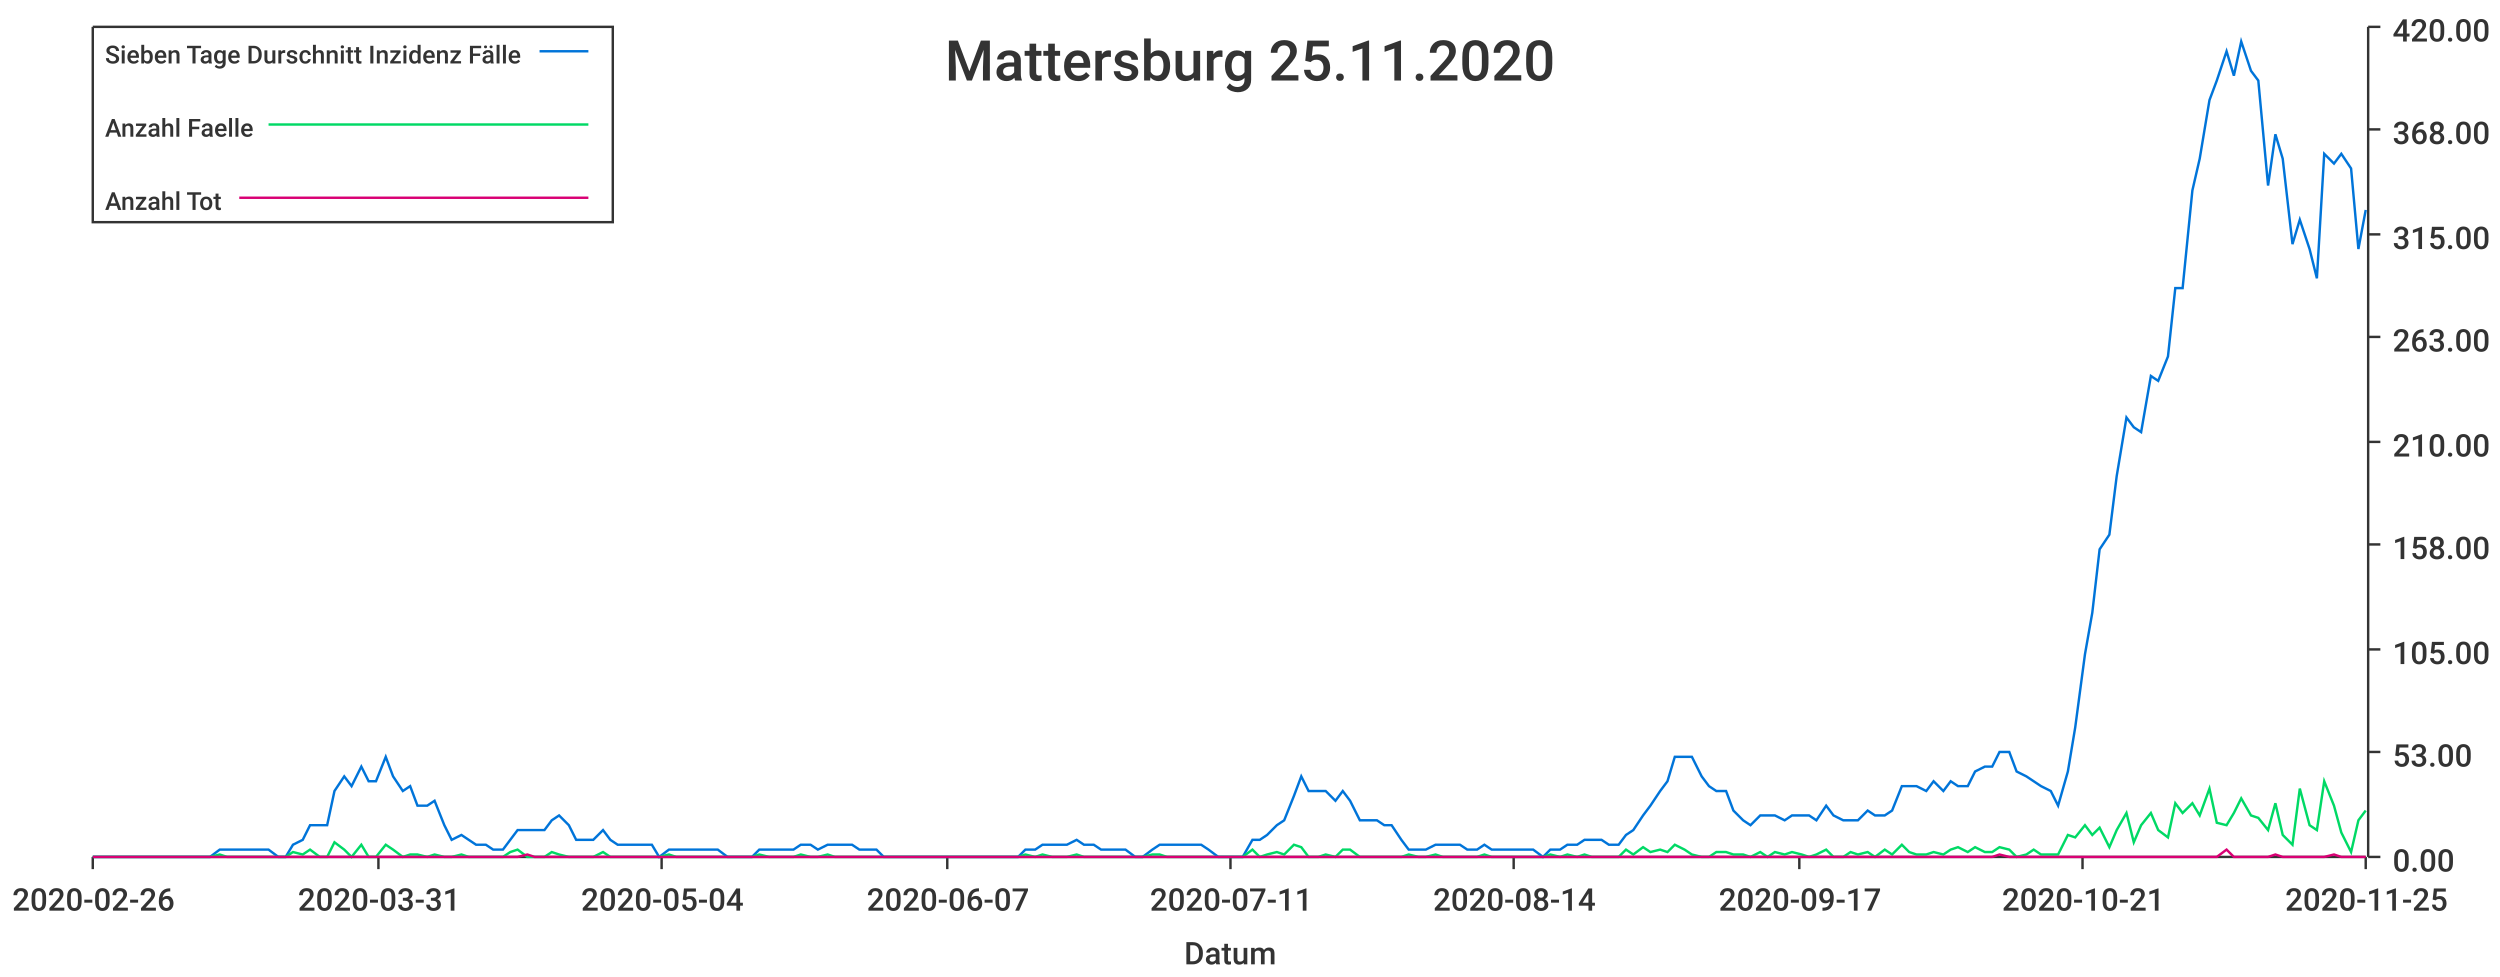
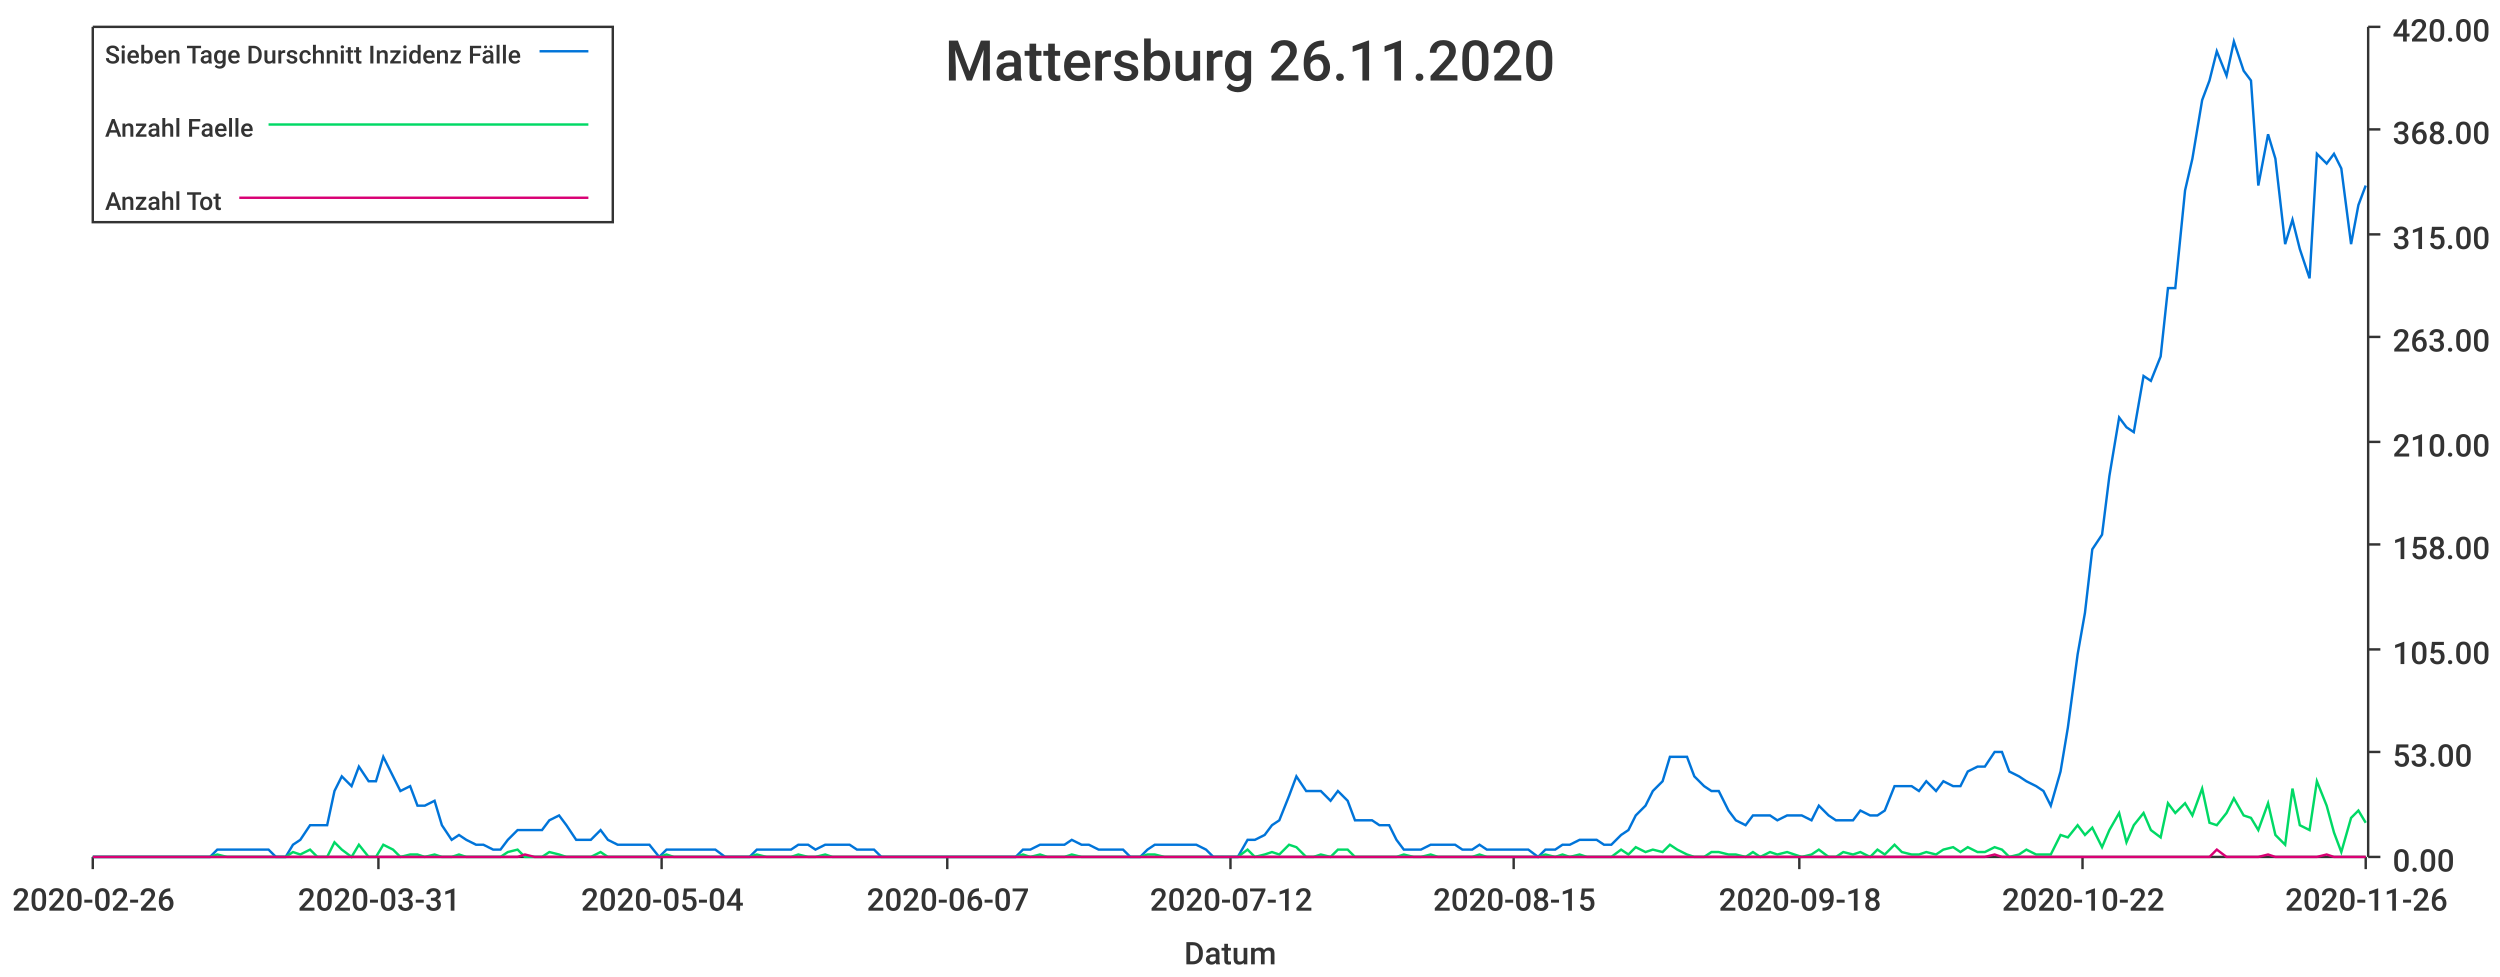
<svg xmlns="http://www.w3.org/2000/svg" width="1024" height="400">\n<path d="M 0 0 L 1024 0 L 1024 400 L 0 400 L 0 0" style="stroke-width:0;stroke:rgba(255,255,255,1.0);fill:rgba(255,255,255,1.0)" />
  <path d="M 38 11 L 969 11 L 969 351 L 38 351 L 38 11" style="stroke-width:0;stroke:rgba(255,255,255,1.0);fill:rgba(255,255,255,1.0)" />
  <path d="M 38 351 L 969 351" style="stroke-width:1;stroke:rgba(51,51,51,1.0);fill:none" />
  <path d="M 38 351 L 38 356" style="stroke-width:1;stroke:rgba(51,51,51,1.0);fill:none" />
  <text x="5" y="373" style="stroke-width:0;stroke:none;fill:rgba(51,51,51,1.0);font-size:12.8px;font-family:'Roboto Medium',sans-serif">2020-02-26</text>
  <path d="M 155 351 L 155 356" style="stroke-width:1;stroke:rgba(51,51,51,1.0);fill:none" />
  <text x="122" y="373" style="stroke-width:0;stroke:none;fill:rgba(51,51,51,1.0);font-size:12.8px;font-family:'Roboto Medium',sans-serif">2020-03-31</text>
  <path d="M 271 351 L 271 356" style="stroke-width:1;stroke:rgba(51,51,51,1.0);fill:none" />
  <text x="238" y="373" style="stroke-width:0;stroke:none;fill:rgba(51,51,51,1.0);font-size:12.8px;font-family:'Roboto Medium',sans-serif">2020-05-04</text>
  <path d="M 388 351 L 388 356" style="stroke-width:1;stroke:rgba(51,51,51,1.0);fill:none" />
  <text x="355" y="373" style="stroke-width:0;stroke:none;fill:rgba(51,51,51,1.0);font-size:12.8px;font-family:'Roboto Medium',sans-serif">2020-06-07</text>
  <path d="M 504 351 L 504 356" style="stroke-width:1;stroke:rgba(51,51,51,1.0);fill:none" />
-   <text x="471" y="373" style="stroke-width:0;stroke:none;fill:rgba(51,51,51,1.0);font-size:12.8px;font-family:'Roboto Medium',sans-serif">2020-07-11</text>
+   <text x="471" y="373" style="stroke-width:0;stroke:none;fill:rgba(51,51,51,1.0);font-size:12.8px;font-family:'Roboto Medium',sans-serif">2020-07-12</text>
  <path d="M 620 351 L 620 356" style="stroke-width:1;stroke:rgba(51,51,51,1.0);fill:none" />
-   <text x="587" y="373" style="stroke-width:0;stroke:none;fill:rgba(51,51,51,1.0);font-size:12.8px;font-family:'Roboto Medium',sans-serif">2020-08-14</text>
+   <text x="587" y="373" style="stroke-width:0;stroke:none;fill:rgba(51,51,51,1.0);font-size:12.8px;font-family:'Roboto Medium',sans-serif">2020-08-15</text>
  <path d="M 737 351 L 737 356" style="stroke-width:1;stroke:rgba(51,51,51,1.0);fill:none" />
-   <text x="704" y="373" style="stroke-width:0;stroke:none;fill:rgba(51,51,51,1.0);font-size:12.8px;font-family:'Roboto Medium',sans-serif">2020-09-17</text>
+   <text x="704" y="373" style="stroke-width:0;stroke:none;fill:rgba(51,51,51,1.0);font-size:12.8px;font-family:'Roboto Medium',sans-serif">2020-09-18</text>
  <path d="M 853 351 L 853 356" style="stroke-width:1;stroke:rgba(51,51,51,1.0);fill:none" />
-   <text x="820" y="373" style="stroke-width:0;stroke:none;fill:rgba(51,51,51,1.0);font-size:12.8px;font-family:'Roboto Medium',sans-serif">2020-10-21</text>
+   <text x="820" y="373" style="stroke-width:0;stroke:none;fill:rgba(51,51,51,1.0);font-size:12.8px;font-family:'Roboto Medium',sans-serif">2020-10-22</text>
  <path d="M 969 351 L 969 356" style="stroke-width:1;stroke:rgba(51,51,51,1.0);fill:none" />
-   <text x="936" y="373" style="stroke-width:0;stroke:none;fill:rgba(51,51,51,1.0);font-size:12.8px;font-family:'Roboto Medium',sans-serif">2020-11-25</text>
+   <text x="936" y="373" style="stroke-width:0;stroke:none;fill:rgba(51,51,51,1.0);font-size:12.8px;font-family:'Roboto Medium',sans-serif">2020-11-26</text>
  <text x="485" y="395" style="stroke-width:0;stroke:none;fill:rgba(51,51,51,1.0);font-size:12.8px;font-family:'Roboto Medium',sans-serif">Datum</text>
  <path d="M 970 351 L 970 11" style="stroke-width:1;stroke:rgba(51,51,51,1.0);fill:none" />
  <path d="M 970 351 L 975 351" style="stroke-width:1;stroke:rgba(51,51,51,1.0);fill:none" />
  <text x="980" y="357" style="stroke-width:0;stroke:none;fill:rgba(51,51,51,1.0);font-size:12.8px;font-family:'Roboto Medium',sans-serif">0.00</text>
  <path d="M 970 308 L 975 308" style="stroke-width:1;stroke:rgba(51,51,51,1.0);fill:none" />
  <text x="980" y="314" style="stroke-width:0;stroke:none;fill:rgba(51,51,51,1.0);font-size:12.8px;font-family:'Roboto Medium',sans-serif">53.00</text>
  <path d="M 970 266 L 975 266" style="stroke-width:1;stroke:rgba(51,51,51,1.0);fill:none" />
  <text x="980" y="272" style="stroke-width:0;stroke:none;fill:rgba(51,51,51,1.0);font-size:12.8px;font-family:'Roboto Medium',sans-serif">105.00</text>
  <path d="M 970 223 L 975 223" style="stroke-width:1;stroke:rgba(51,51,51,1.0);fill:none" />
  <text x="980" y="229" style="stroke-width:0;stroke:none;fill:rgba(51,51,51,1.0);font-size:12.8px;font-family:'Roboto Medium',sans-serif">158.00</text>
  <path d="M 970 181 L 975 181" style="stroke-width:1;stroke:rgba(51,51,51,1.0);fill:none" />
  <text x="980" y="187" style="stroke-width:0;stroke:none;fill:rgba(51,51,51,1.0);font-size:12.8px;font-family:'Roboto Medium',sans-serif">210.00</text>
  <path d="M 970 138 L 975 138" style="stroke-width:1;stroke:rgba(51,51,51,1.0);fill:none" />
  <text x="980" y="144" style="stroke-width:0;stroke:none;fill:rgba(51,51,51,1.0);font-size:12.8px;font-family:'Roboto Medium',sans-serif">263.00</text>
  <path d="M 970 96 L 975 96" style="stroke-width:1;stroke:rgba(51,51,51,1.0);fill:none" />
  <text x="980" y="102" style="stroke-width:0;stroke:none;fill:rgba(51,51,51,1.0);font-size:12.8px;font-family:'Roboto Medium',sans-serif">315.00</text>
  <path d="M 970 53 L 975 53" style="stroke-width:1;stroke:rgba(51,51,51,1.0);fill:none" />
  <text x="980" y="59" style="stroke-width:0;stroke:none;fill:rgba(51,51,51,1.0);font-size:12.8px;font-family:'Roboto Medium',sans-serif">368.00</text>
  <path d="M 970 11 L 975 11" style="stroke-width:1;stroke:rgba(51,51,51,1.0);fill:none" />
  <text x="980" y="17" style="stroke-width:0;stroke:none;fill:rgba(51,51,51,1.0);font-size:12.8px;font-family:'Roboto Medium',sans-serif">420.00</text>
-   <path d="M 38 351 L 42 351 L 45 351 L 49 351 L 52 351 L 56 351 L 59 351 L 62 351 L 66 351 L 69 351 L 73 351 L 76 351 L 79 351 L 83 351 L 86 351 L 90 348 L 93 348 L 96 348 L 100 348 L 103 348 L 107 348 L 110 348 L 114 351 L 117 351 L 120 346 L 124 344 L 127 338 L 131 338 L 134 338 L 137 324 L 141 318 L 144 322 L 148 314 L 151 320 L 154 320 L 158 310 L 161 318 L 165 324 L 168 322 L 171 330 L 175 330 L 178 328 L 182 338 L 185 344 L 189 342 L 192 344 L 195 346 L 199 346 L 202 348 L 206 348 L 209 344 L 212 340 L 216 340 L 219 340 L 223 340 L 226 336 L 229 334 L 233 338 L 236 344 L 240 344 L 243 344 L 247 340 L 250 344 L 253 346 L 257 346 L 260 346 L 264 346 L 267 346 L 270 351 L 274 348 L 277 348 L 281 348 L 284 348 L 287 348 L 291 348 L 294 348 L 298 351 L 301 351 L 304 351 L 308 351 L 311 348 L 315 348 L 318 348 L 322 348 L 325 348 L 328 346 L 332 346 L 335 348 L 339 346 L 342 346 L 345 346 L 349 346 L 352 348 L 356 348 L 359 348 L 362 351 L 366 351 L 369 351 L 373 351 L 376 351 L 380 351 L 383 351 L 386 351 L 390 351 L 393 351 L 397 351 L 400 351 L 403 351 L 407 351 L 410 351 L 414 351 L 417 351 L 420 348 L 424 348 L 427 346 L 431 346 L 434 346 L 437 346 L 441 344 L 444 346 L 448 346 L 451 348 L 455 348 L 458 348 L 461 348 L 465 351 L 468 351 L 472 348 L 475 346 L 478 346 L 482 346 L 485 346 L 489 346 L 492 346 L 495 348 L 499 351 L 502 351 L 506 351 L 509 351 L 513 344 L 516 344 L 519 342 L 523 338 L 526 336 L 530 326 L 533 318 L 536 324 L 540 324 L 543 324 L 547 328 L 550 324 L 553 328 L 557 336 L 560 336 L 564 336 L 567 338 L 570 338 L 574 344 L 577 348 L 581 348 L 584 348 L 588 346 L 591 346 L 594 346 L 598 346 L 601 348 L 605 348 L 608 346 L 611 348 L 615 348 L 618 348 L 622 348 L 625 348 L 628 348 L 632 351 L 635 348 L 639 348 L 642 346 L 646 346 L 649 344 L 652 344 L 656 344 L 659 346 L 663 346 L 666 342 L 669 340 L 673 334 L 676 330 L 680 324 L 683 320 L 686 310 L 690 310 L 693 310 L 697 318 L 700 322 L 703 324 L 707 324 L 710 332 L 714 336 L 717 338 L 721 334 L 724 334 L 727 334 L 731 336 L 734 334 L 738 334 L 741 334 L 744 336 L 748 330 L 751 334 L 755 336 L 758 336 L 761 336 L 765 332 L 768 334 L 772 334 L 775 332 L 779 322 L 782 322 L 785 322 L 789 324 L 792 320 L 796 324 L 799 320 L 802 322 L 806 322 L 809 316 L 813 314 L 816 314 L 819 308 L 823 308 L 826 316 L 830 318 L 833 320 L 836 322 L 840 324 L 843 330 L 847 316 L 850 298 L 854 268 L 857 251 L 860 225 L 864 219 L 867 195 L 871 171 L 874 175 L 877 177 L 881 154 L 884 156 L 888 146 L 891 118 L 894 118 L 898 78 L 901 65 L 905 41 L 908 33 L 912 21 L 915 31 L 918 17 L 922 29 L 925 33 L 929 76 L 932 55 L 935 65 L 939 100 L 942 90 L 946 102 L 949 114 L 952 63 L 956 67 L 959 63 L 963 69 L 966 102 L 969 86" style="stroke-width:1;stroke:rgba(0,116,217,1.0);fill:none" />
-   <path d="M 38 351 L 42 351 L 45 351 L 49 351 L 52 351 L 56 351 L 59 351 L 62 351 L 66 351 L 69 351 L 73 351 L 76 351 L 79 351 L 83 351 L 86 351 L 90 350 L 93 351 L 96 351 L 100 351 L 103 351 L 107 351 L 110 351 L 114 351 L 117 351 L 120 349 L 124 350 L 127 348 L 131 351 L 134 351 L 137 345 L 141 348 L 144 351 L 148 346 L 151 351 L 154 351 L 158 346 L 161 348 L 165 351 L 168 350 L 171 350 L 175 351 L 178 350 L 182 351 L 185 351 L 189 350 L 192 351 L 195 351 L 199 351 L 202 351 L 206 351 L 209 349 L 212 348 L 216 351 L 219 351 L 223 351 L 226 349 L 229 350 L 233 351 L 236 351 L 240 351 L 243 351 L 247 349 L 250 351 L 253 351 L 257 351 L 260 351 L 264 351 L 267 351 L 270 351 L 274 350 L 277 351 L 281 351 L 284 351 L 287 351 L 291 351 L 294 351 L 298 351 L 301 351 L 304 351 L 308 351 L 311 350 L 315 351 L 318 351 L 322 351 L 325 351 L 328 350 L 332 351 L 335 351 L 339 350 L 342 351 L 345 351 L 349 351 L 352 351 L 356 351 L 359 351 L 362 351 L 366 351 L 369 351 L 373 351 L 376 351 L 380 351 L 383 351 L 386 351 L 390 351 L 393 351 L 397 351 L 400 351 L 403 351 L 407 351 L 410 351 L 414 351 L 417 351 L 420 350 L 424 351 L 427 350 L 431 351 L 434 351 L 437 351 L 441 350 L 444 351 L 448 351 L 451 351 L 455 351 L 458 351 L 461 351 L 465 351 L 468 351 L 472 350 L 475 350 L 478 351 L 482 351 L 485 351 L 489 351 L 492 351 L 495 351 L 499 351 L 502 351 L 506 351 L 509 351 L 513 348 L 516 351 L 519 350 L 523 349 L 526 350 L 530 346 L 533 347 L 536 351 L 540 351 L 543 350 L 547 351 L 550 348 L 553 348 L 557 351 L 560 351 L 564 351 L 567 351 L 570 351 L 574 351 L 577 350 L 581 351 L 584 351 L 588 350 L 591 351 L 594 351 L 598 351 L 601 351 L 605 351 L 608 350 L 611 351 L 615 351 L 618 351 L 622 351 L 625 351 L 628 351 L 632 351 L 635 350 L 639 351 L 642 350 L 646 351 L 649 350 L 652 351 L 656 351 L 659 351 L 663 351 L 666 348 L 669 350 L 673 347 L 676 349 L 680 348 L 683 349 L 686 346 L 690 348 L 693 350 L 697 351 L 700 351 L 703 349 L 707 349 L 710 350 L 714 350 L 717 351 L 721 349 L 724 351 L 727 349 L 731 350 L 734 349 L 738 350 L 741 351 L 744 350 L 748 348 L 751 351 L 755 351 L 758 349 L 761 350 L 765 349 L 768 351 L 772 348 L 775 350 L 779 346 L 782 349 L 785 350 L 789 350 L 792 349 L 796 350 L 799 348 L 802 347 L 806 349 L 809 347 L 813 349 L 816 349 L 819 347 L 823 348 L 826 351 L 830 350 L 833 348 L 836 350 L 840 350 L 843 350 L 847 342 L 850 343 L 854 338 L 857 342 L 860 339 L 864 347 L 867 340 L 871 333 L 874 345 L 877 338 L 881 333 L 884 340 L 888 343 L 891 329 L 894 333 L 898 329 L 901 334 L 905 323 L 908 337 L 912 338 L 915 333 L 918 327 L 922 334 L 925 335 L 929 340 L 932 329 L 935 342 L 939 346 L 942 323 L 946 338 L 949 340 L 952 320 L 956 330 L 959 341 L 963 349 L 966 336 L 969 332" style="stroke-width:1;stroke:rgba(0,217,101,1.0);fill:none" />
-   <path d="M 38 351 L 42 351 L 45 351 L 49 351 L 52 351 L 56 351 L 59 351 L 62 351 L 66 351 L 69 351 L 73 351 L 76 351 L 79 351 L 83 351 L 86 351 L 90 351 L 93 351 L 96 351 L 100 351 L 103 351 L 107 351 L 110 351 L 114 351 L 117 351 L 120 351 L 124 351 L 127 351 L 131 351 L 134 351 L 137 351 L 141 351 L 144 351 L 148 351 L 151 351 L 154 351 L 158 351 L 161 351 L 165 351 L 168 351 L 171 351 L 175 351 L 178 351 L 182 351 L 185 351 L 189 351 L 192 351 L 195 351 L 199 351 L 202 351 L 206 351 L 209 351 L 212 351 L 216 350 L 219 351 L 223 351 L 226 351 L 229 351 L 233 351 L 236 351 L 240 351 L 243 351 L 247 351 L 250 351 L 253 351 L 257 351 L 260 351 L 264 351 L 267 351 L 270 351 L 274 351 L 277 351 L 281 351 L 284 351 L 287 351 L 291 351 L 294 351 L 298 351 L 301 351 L 304 351 L 308 351 L 311 351 L 315 351 L 318 351 L 322 351 L 325 351 L 328 351 L 332 351 L 335 351 L 339 351 L 342 351 L 345 351 L 349 351 L 352 351 L 356 351 L 359 351 L 362 351 L 366 351 L 369 351 L 373 351 L 376 351 L 380 351 L 383 351 L 386 351 L 390 351 L 393 351 L 397 351 L 400 351 L 403 351 L 407 351 L 410 351 L 414 351 L 417 351 L 420 351 L 424 351 L 427 351 L 431 351 L 434 351 L 437 351 L 441 351 L 444 351 L 448 351 L 451 351 L 455 351 L 458 351 L 461 351 L 465 351 L 468 351 L 472 351 L 475 351 L 478 351 L 482 351 L 485 351 L 489 351 L 492 351 L 495 351 L 499 351 L 502 351 L 506 351 L 509 351 L 513 351 L 516 351 L 519 351 L 523 351 L 526 351 L 530 351 L 533 351 L 536 351 L 540 351 L 543 351 L 547 351 L 550 351 L 553 351 L 557 351 L 560 351 L 564 351 L 567 351 L 570 351 L 574 351 L 577 351 L 581 351 L 584 351 L 588 351 L 591 351 L 594 351 L 598 351 L 601 351 L 605 351 L 608 351 L 611 351 L 615 351 L 618 351 L 622 351 L 625 351 L 628 351 L 632 351 L 635 351 L 639 351 L 642 351 L 646 351 L 649 351 L 652 351 L 656 351 L 659 351 L 663 351 L 666 351 L 669 351 L 673 351 L 676 351 L 680 351 L 683 351 L 686 351 L 690 351 L 693 351 L 697 351 L 700 351 L 703 351 L 707 351 L 710 351 L 714 351 L 717 351 L 721 351 L 724 351 L 727 351 L 731 351 L 734 351 L 738 351 L 741 351 L 744 351 L 748 351 L 751 351 L 755 351 L 758 351 L 761 351 L 765 351 L 768 351 L 772 351 L 775 351 L 779 351 L 782 351 L 785 351 L 789 351 L 792 351 L 796 351 L 799 351 L 802 351 L 806 351 L 809 351 L 813 351 L 816 351 L 819 350 L 823 351 L 826 351 L 830 351 L 833 351 L 836 351 L 840 351 L 843 351 L 847 351 L 850 351 L 854 351 L 857 351 L 860 351 L 864 351 L 867 351 L 871 351 L 874 351 L 877 351 L 881 351 L 884 351 L 888 351 L 891 351 L 894 351 L 898 351 L 901 351 L 905 351 L 908 351 L 912 348 L 915 351 L 918 351 L 922 351 L 925 351 L 929 351 L 932 350 L 935 351 L 939 351 L 942 351 L 946 351 L 949 351 L 952 351 L 956 350 L 959 351 L 963 351 L 966 351 L 969 351" style="stroke-width:1;stroke:rgba(217,0,116,1.0);fill:none" />
-   <text x="387" y="33" style="stroke-width:0;stroke:none;fill:rgba(51,51,51,1.0);font-size:23.0px;font-family:'Roboto Medium',sans-serif">Mattersburg 25.11.2020</text>
+   <path d="M 38 351 L 42 351 L 45 351 L 49 351 L 52 351 L 55 351 L 59 351 L 62 351 L 66 351 L 69 351 L 72 351 L 76 351 L 79 351 L 83 351 L 86 351 L 89 348 L 93 348 L 96 348 L 100 348 L 103 348 L 106 348 L 110 348 L 113 351 L 117 351 L 120 346 L 123 344 L 127 338 L 130 338 L 134 338 L 137 324 L 140 318 L 144 322 L 147 314 L 151 320 L 154 320 L 157 310 L 161 318 L 164 324 L 168 322 L 171 330 L 174 330 L 178 328 L 181 338 L 185 344 L 188 342 L 191 344 L 195 346 L 198 346 L 202 348 L 205 348 L 208 344 L 212 340 L 215 340 L 219 340 L 222 340 L 225 336 L 229 334 L 232 338 L 236 344 L 239 344 L 242 344 L 246 340 L 249 344 L 253 346 L 256 346 L 259 346 L 263 346 L 266 346 L 270 351 L 273 348 L 276 348 L 280 348 L 283 348 L 287 348 L 290 348 L 293 348 L 297 351 L 300 351 L 304 351 L 307 351 L 310 348 L 314 348 L 317 348 L 321 348 L 324 348 L 327 346 L 331 346 L 334 348 L 338 346 L 341 346 L 344 346 L 348 346 L 351 348 L 354 348 L 358 348 L 361 351 L 365 351 L 368 351 L 371 351 L 375 351 L 378 351 L 382 351 L 385 351 L 388 351 L 392 351 L 395 351 L 399 351 L 402 351 L 405 351 L 409 351 L 412 351 L 416 351 L 419 348 L 422 348 L 426 346 L 429 346 L 433 346 L 436 346 L 439 344 L 443 346 L 446 346 L 450 348 L 453 348 L 456 348 L 460 348 L 463 351 L 467 351 L 470 348 L 473 346 L 477 346 L 480 346 L 484 346 L 487 346 L 490 346 L 494 348 L 497 351 L 501 351 L 504 351 L 507 351 L 511 344 L 514 344 L 518 342 L 521 338 L 524 336 L 528 326 L 531 318 L 535 324 L 538 324 L 541 324 L 545 328 L 548 324 L 552 328 L 555 336 L 558 336 L 562 336 L 565 338 L 569 338 L 572 344 L 575 348 L 579 348 L 582 348 L 586 346 L 589 346 L 592 346 L 596 346 L 599 348 L 603 348 L 606 346 L 609 348 L 613 348 L 616 348 L 620 348 L 623 348 L 626 348 L 630 351 L 633 348 L 637 348 L 640 346 L 643 346 L 647 344 L 650 344 L 654 344 L 657 346 L 660 346 L 664 342 L 667 340 L 670 334 L 674 330 L 677 324 L 681 320 L 684 310 L 687 310 L 691 310 L 694 318 L 698 322 L 701 324 L 704 324 L 708 332 L 711 336 L 715 338 L 718 334 L 721 334 L 725 334 L 728 336 L 732 334 L 735 334 L 738 334 L 742 336 L 745 330 L 749 334 L 752 336 L 755 336 L 759 336 L 762 332 L 766 334 L 769 334 L 772 332 L 776 322 L 779 322 L 783 322 L 786 324 L 789 320 L 793 324 L 796 320 L 800 322 L 803 322 L 806 316 L 810 314 L 813 314 L 817 308 L 820 308 L 823 316 L 827 318 L 830 320 L 834 322 L 837 324 L 840 330 L 844 316 L 847 298 L 851 268 L 854 251 L 857 225 L 861 219 L 864 195 L 868 171 L 871 175 L 874 177 L 878 154 L 881 156 L 885 146 L 888 118 L 891 118 L 895 78 L 898 65 L 902 41 L 905 33 L 908 21 L 912 31 L 915 17 L 919 29 L 922 33 L 925 76 L 929 55 L 932 65 L 936 100 L 939 90 L 942 102 L 946 114 L 949 63 L 953 67 L 956 63 L 959 69 L 963 100 L 966 84 L 969 76" style="stroke-width:1;stroke:rgba(0,116,217,1.0);fill:none" />
+   <path d="M 38 351 L 42 351 L 45 351 L 49 351 L 52 351 L 55 351 L 59 351 L 62 351 L 66 351 L 69 351 L 72 351 L 76 351 L 79 351 L 83 351 L 86 351 L 89 350 L 93 351 L 96 351 L 100 351 L 103 351 L 106 351 L 110 351 L 113 351 L 117 351 L 120 349 L 123 350 L 127 348 L 130 351 L 134 351 L 137 345 L 140 348 L 144 351 L 147 346 L 151 351 L 154 351 L 157 346 L 161 348 L 164 351 L 168 350 L 171 350 L 174 351 L 178 350 L 181 351 L 185 351 L 188 350 L 191 351 L 195 351 L 198 351 L 202 351 L 205 351 L 208 349 L 212 348 L 215 351 L 219 351 L 222 351 L 225 349 L 229 350 L 232 351 L 236 351 L 239 351 L 242 351 L 246 349 L 249 351 L 253 351 L 256 351 L 259 351 L 263 351 L 266 351 L 270 351 L 273 350 L 276 351 L 280 351 L 283 351 L 287 351 L 290 351 L 293 351 L 297 351 L 300 351 L 304 351 L 307 351 L 310 350 L 314 351 L 317 351 L 321 351 L 324 351 L 327 350 L 331 351 L 334 351 L 338 350 L 341 351 L 344 351 L 348 351 L 351 351 L 354 351 L 358 351 L 361 351 L 365 351 L 368 351 L 371 351 L 375 351 L 378 351 L 382 351 L 385 351 L 388 351 L 392 351 L 395 351 L 399 351 L 402 351 L 405 351 L 409 351 L 412 351 L 416 351 L 419 350 L 422 351 L 426 350 L 429 351 L 433 351 L 436 351 L 439 350 L 443 351 L 446 351 L 450 351 L 453 351 L 456 351 L 460 351 L 463 351 L 467 351 L 470 350 L 473 350 L 477 351 L 480 351 L 484 351 L 487 351 L 490 351 L 494 351 L 497 351 L 501 351 L 504 351 L 507 351 L 511 348 L 514 351 L 518 350 L 521 349 L 524 350 L 528 346 L 531 347 L 535 351 L 538 351 L 541 350 L 545 351 L 548 348 L 552 348 L 555 351 L 558 351 L 562 351 L 565 351 L 569 351 L 572 351 L 575 350 L 579 351 L 582 351 L 586 350 L 589 351 L 592 351 L 596 351 L 599 351 L 603 351 L 606 350 L 609 351 L 613 351 L 616 351 L 620 351 L 623 351 L 626 351 L 630 351 L 633 350 L 637 351 L 640 350 L 643 351 L 647 350 L 650 351 L 654 351 L 657 351 L 660 351 L 664 348 L 667 350 L 670 347 L 674 349 L 677 348 L 681 349 L 684 346 L 687 348 L 691 350 L 694 351 L 698 351 L 701 349 L 704 349 L 708 350 L 711 350 L 715 351 L 718 349 L 721 351 L 725 349 L 728 350 L 732 349 L 735 350 L 738 351 L 742 350 L 745 348 L 749 351 L 752 351 L 755 349 L 759 350 L 762 349 L 766 351 L 769 348 L 772 350 L 776 346 L 779 349 L 783 350 L 786 350 L 789 349 L 793 350 L 796 348 L 800 347 L 803 349 L 806 347 L 810 349 L 813 349 L 817 347 L 820 348 L 823 351 L 827 350 L 830 348 L 834 350 L 837 350 L 840 350 L 844 342 L 847 343 L 851 338 L 854 342 L 857 339 L 861 347 L 864 340 L 868 333 L 871 345 L 874 338 L 878 333 L 881 340 L 885 343 L 888 329 L 891 333 L 895 329 L 898 334 L 902 323 L 905 337 L 908 338 L 912 333 L 915 327 L 919 334 L 922 335 L 925 340 L 929 329 L 932 342 L 936 346 L 939 323 L 942 338 L 946 340 L 949 320 L 953 330 L 956 341 L 959 349 L 963 335 L 966 332 L 969 337" style="stroke-width:1;stroke:rgba(0,217,101,1.0);fill:none" />
+   <path d="M 38 351 L 42 351 L 45 351 L 49 351 L 52 351 L 55 351 L 59 351 L 62 351 L 66 351 L 69 351 L 72 351 L 76 351 L 79 351 L 83 351 L 86 351 L 89 351 L 93 351 L 96 351 L 100 351 L 103 351 L 106 351 L 110 351 L 113 351 L 117 351 L 120 351 L 123 351 L 127 351 L 130 351 L 134 351 L 137 351 L 140 351 L 144 351 L 147 351 L 151 351 L 154 351 L 157 351 L 161 351 L 164 351 L 168 351 L 171 351 L 174 351 L 178 351 L 181 351 L 185 351 L 188 351 L 191 351 L 195 351 L 198 351 L 202 351 L 205 351 L 208 351 L 212 351 L 215 350 L 219 351 L 222 351 L 225 351 L 229 351 L 232 351 L 236 351 L 239 351 L 242 351 L 246 351 L 249 351 L 253 351 L 256 351 L 259 351 L 263 351 L 266 351 L 270 351 L 273 351 L 276 351 L 280 351 L 283 351 L 287 351 L 290 351 L 293 351 L 297 351 L 300 351 L 304 351 L 307 351 L 310 351 L 314 351 L 317 351 L 321 351 L 324 351 L 327 351 L 331 351 L 334 351 L 338 351 L 341 351 L 344 351 L 348 351 L 351 351 L 354 351 L 358 351 L 361 351 L 365 351 L 368 351 L 371 351 L 375 351 L 378 351 L 382 351 L 385 351 L 388 351 L 392 351 L 395 351 L 399 351 L 402 351 L 405 351 L 409 351 L 412 351 L 416 351 L 419 351 L 422 351 L 426 351 L 429 351 L 433 351 L 436 351 L 439 351 L 443 351 L 446 351 L 450 351 L 453 351 L 456 351 L 460 351 L 463 351 L 467 351 L 470 351 L 473 351 L 477 351 L 480 351 L 484 351 L 487 351 L 490 351 L 494 351 L 497 351 L 501 351 L 504 351 L 507 351 L 511 351 L 514 351 L 518 351 L 521 351 L 524 351 L 528 351 L 531 351 L 535 351 L 538 351 L 541 351 L 545 351 L 548 351 L 552 351 L 555 351 L 558 351 L 562 351 L 565 351 L 569 351 L 572 351 L 575 351 L 579 351 L 582 351 L 586 351 L 589 351 L 592 351 L 596 351 L 599 351 L 603 351 L 606 351 L 609 351 L 613 351 L 616 351 L 620 351 L 623 351 L 626 351 L 630 351 L 633 351 L 637 351 L 640 351 L 643 351 L 647 351 L 650 351 L 654 351 L 657 351 L 660 351 L 664 351 L 667 351 L 670 351 L 674 351 L 677 351 L 681 351 L 684 351 L 687 351 L 691 351 L 694 351 L 698 351 L 701 351 L 704 351 L 708 351 L 711 351 L 715 351 L 718 351 L 721 351 L 725 351 L 728 351 L 732 351 L 735 351 L 738 351 L 742 351 L 745 351 L 749 351 L 752 351 L 755 351 L 759 351 L 762 351 L 766 351 L 769 351 L 772 351 L 776 351 L 779 351 L 783 351 L 786 351 L 789 351 L 793 351 L 796 351 L 800 351 L 803 351 L 806 351 L 810 351 L 813 351 L 817 350 L 820 351 L 823 351 L 827 351 L 830 351 L 834 351 L 837 351 L 840 351 L 844 351 L 847 351 L 851 351 L 854 351 L 857 351 L 861 351 L 864 351 L 868 351 L 871 351 L 874 351 L 878 351 L 881 351 L 885 351 L 888 351 L 891 351 L 895 351 L 898 351 L 902 351 L 905 351 L 908 348 L 912 351 L 915 351 L 919 351 L 922 351 L 925 351 L 929 350 L 932 351 L 936 351 L 939 351 L 942 351 L 946 351 L 949 351 L 953 350 L 956 351 L 959 351 L 963 351 L 966 351 L 969 351" style="stroke-width:1;stroke:rgba(217,0,116,1.0);fill:none" />
+   <text x="387" y="33" style="stroke-width:0;stroke:none;fill:rgba(51,51,51,1.0);font-size:23.0px;font-family:'Roboto Medium',sans-serif">Mattersburg 26.11.2020</text>
  <path d="M 38 11 L 251 11 L 251 91 L 38 91 L 38 11" style="stroke-width:1;stroke:rgba(51,51,51,1.0);fill:rgba(255,255,255,1.0)" />
  <text x="43" y="26" style="stroke-width:0;stroke:none;fill:rgba(51,51,51,1.0);font-size:10.2px;font-family:'Roboto Medium',sans-serif">Sieben Tage Durschnitt Inzidenz Fälle</text>
  <path d="M 221 21 L 241 21" style="stroke-width:1;stroke:rgba(0,116,217,1.0);fill:none" />
  <text x="43" y="56" style="stroke-width:0;stroke:none;fill:rgba(51,51,51,1.0);font-size:10.2px;font-family:'Roboto Medium',sans-serif">Anzahl Faelle</text>
  <path d="M 110 51 L 241 51" style="stroke-width:1;stroke:rgba(0,217,101,1.0);fill:none" />
  <text x="43" y="86" style="stroke-width:0;stroke:none;fill:rgba(51,51,51,1.0);font-size:10.2px;font-family:'Roboto Medium',sans-serif">Anzahl Tot</text>
  <path d="M 98 81 L 241 81" style="stroke-width:1;stroke:rgba(217,0,116,1.0);fill:none" />
</svg>
